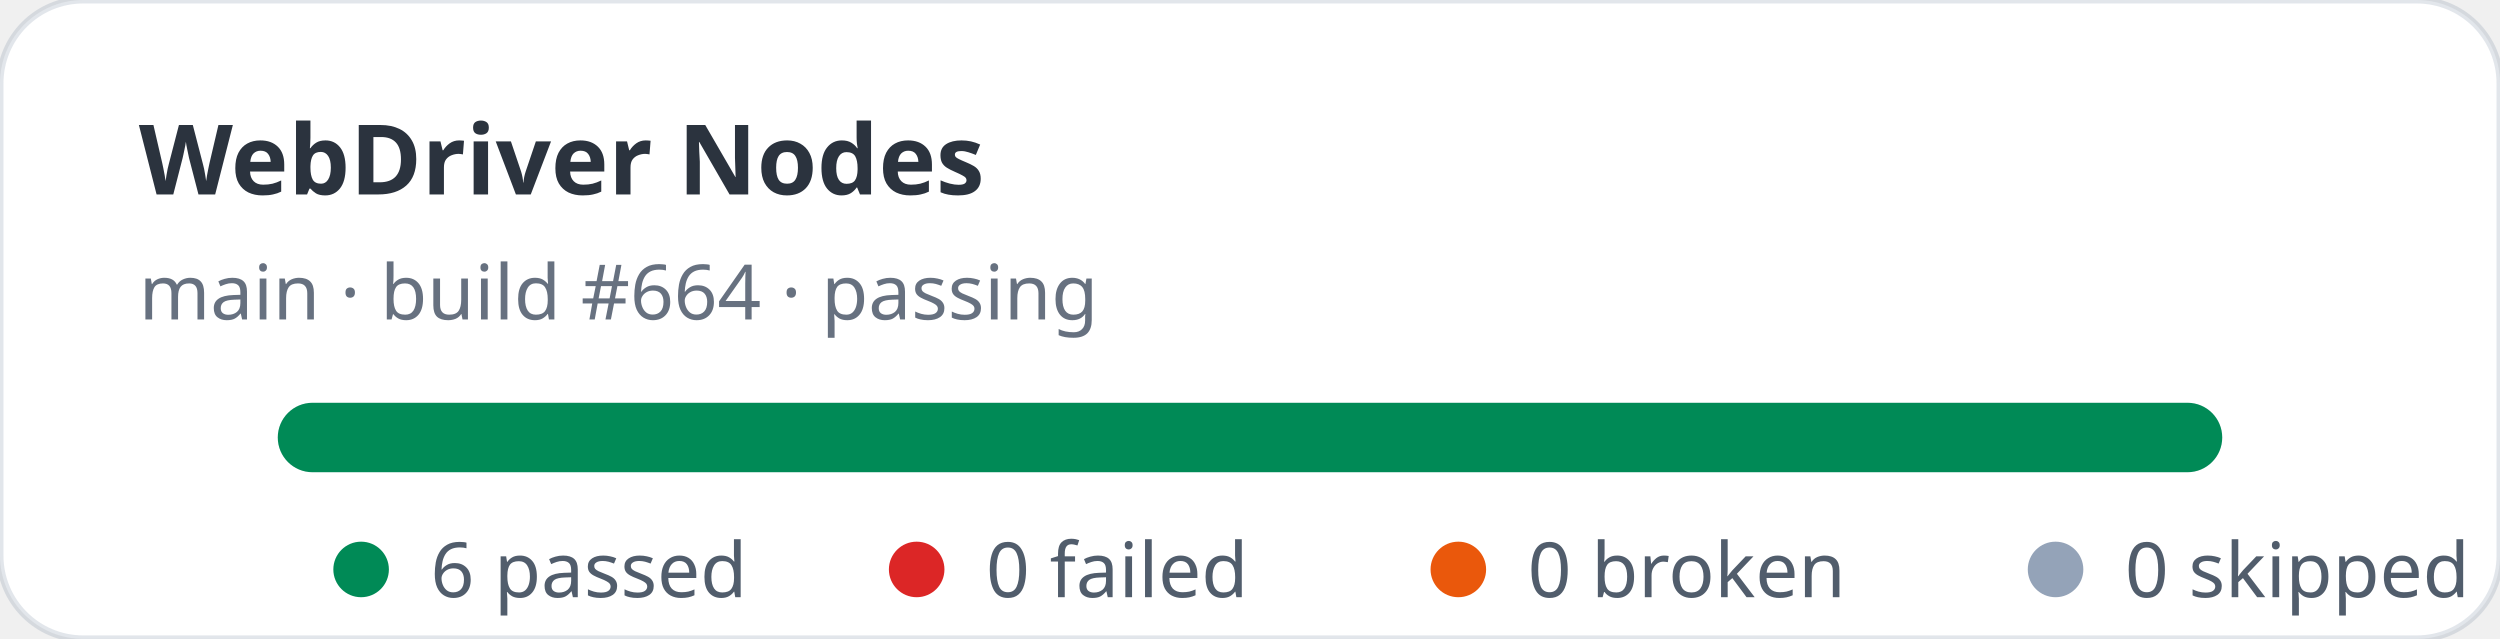
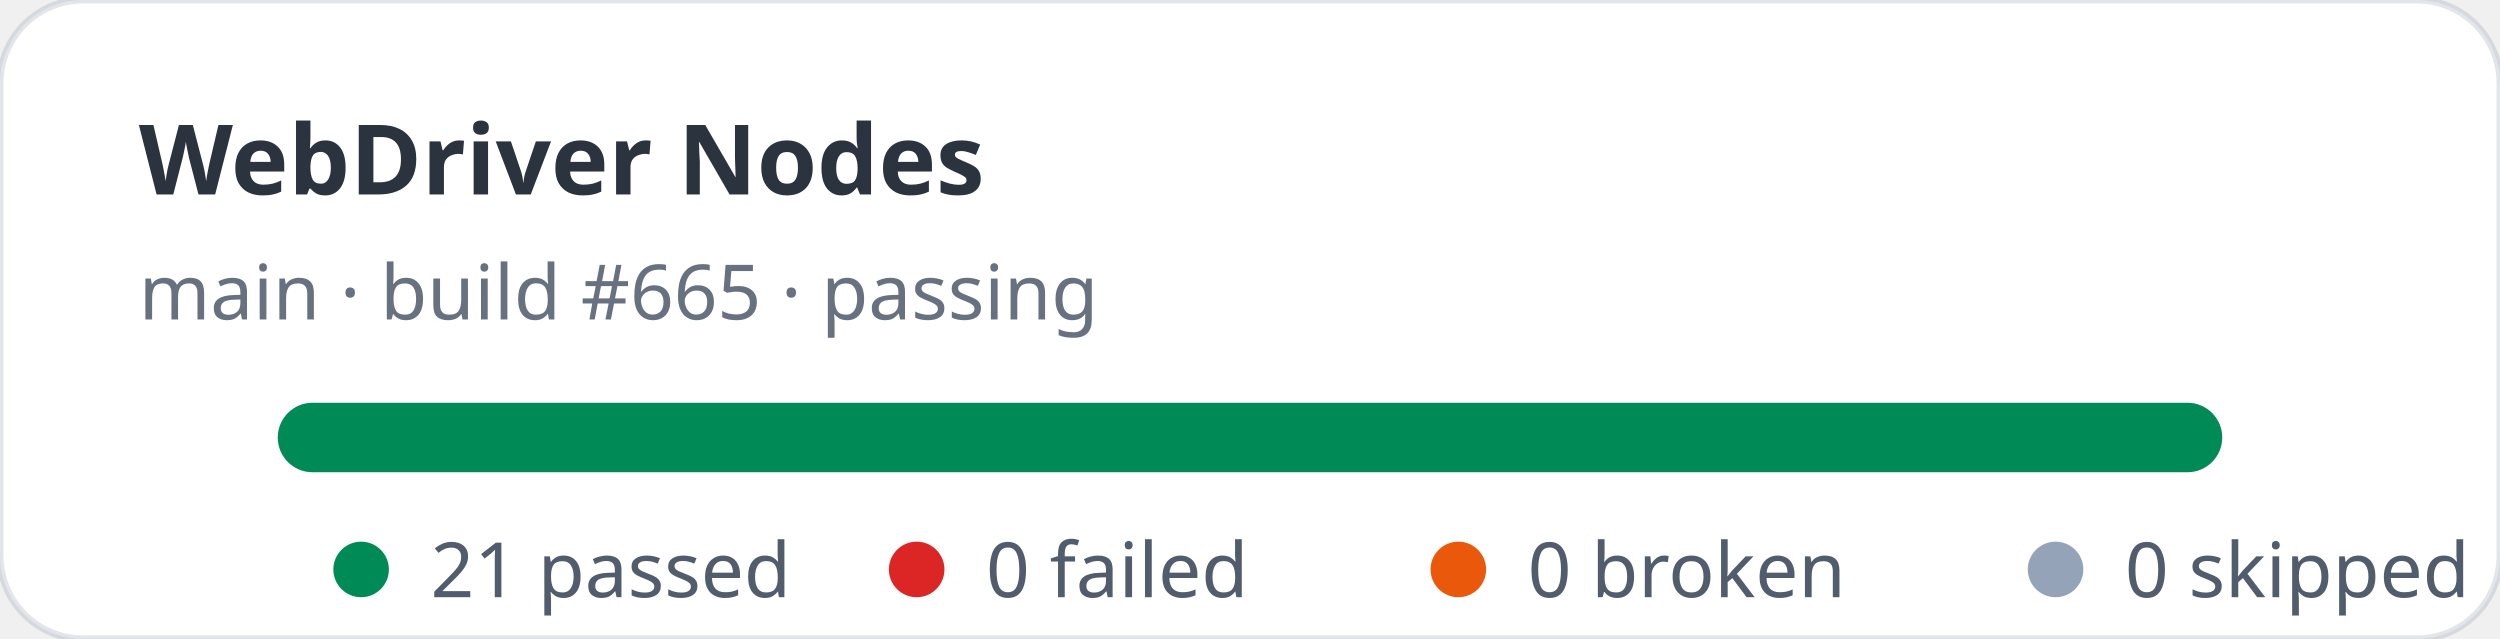
- <svg xmlns="http://www.w3.org/2000/svg" width="360" height="92" viewBox="0 0 360 92" role="img" aria-label="WebDriver Nodes stats: 6 passed, 0 failed">
+ <svg xmlns="http://www.w3.org/2000/svg" width="360" height="92" viewBox="0 0 360 92" role="img" aria-label="WebDriver Nodes stats: 21 passed, 0 failed">
  <rect width="360" height="92" rx="12" fill="#ffffff" stroke="rgba(11,48,86,0.12)" />
  <text x="20" y="28" fill="rgba(1,10,24,0.83)" font-family="ui-sans-serif,system-ui,sans-serif" font-size="14" font-weight="700">WebDriver Nodes</text>
-   <text x="20" y="46" fill="rgba(2,19,44,0.6)" font-family="ui-sans-serif,system-ui,sans-serif" font-size="11">main · build #664 · passing</text>
+   <text x="20" y="46" fill="rgba(2,19,44,0.6)" font-family="ui-sans-serif,system-ui,sans-serif" font-size="11">main · build #665 · passing</text>
  <rect x="40" y="58" width="280" height="10" rx="5" fill="#e2e8f0" />
  <rect x="40" y="58" width="280" height="10" rx="5" fill="#008a56" />
  <g font-family="ui-sans-serif,system-ui,sans-serif" font-size="11" fill="rgba(1,18,40,0.68)">
    <circle cx="52" cy="82" r="4" fill="#008a56" />
-     <text x="62" y="86">6 passed</text>
+     <text x="62" y="86">21 passed</text>
    <circle cx="132" cy="82" r="4" fill="#dc2626" />
    <text x="142" y="86">0 failed</text>
    <circle cx="210" cy="82" r="4" fill="#ea580c" />
    <text x="220" y="86">0 broken</text>
    <circle cx="296" cy="82" r="4" fill="#94a3b8" />
    <text x="306" y="86">0 skipped</text>
  </g>
</svg>
